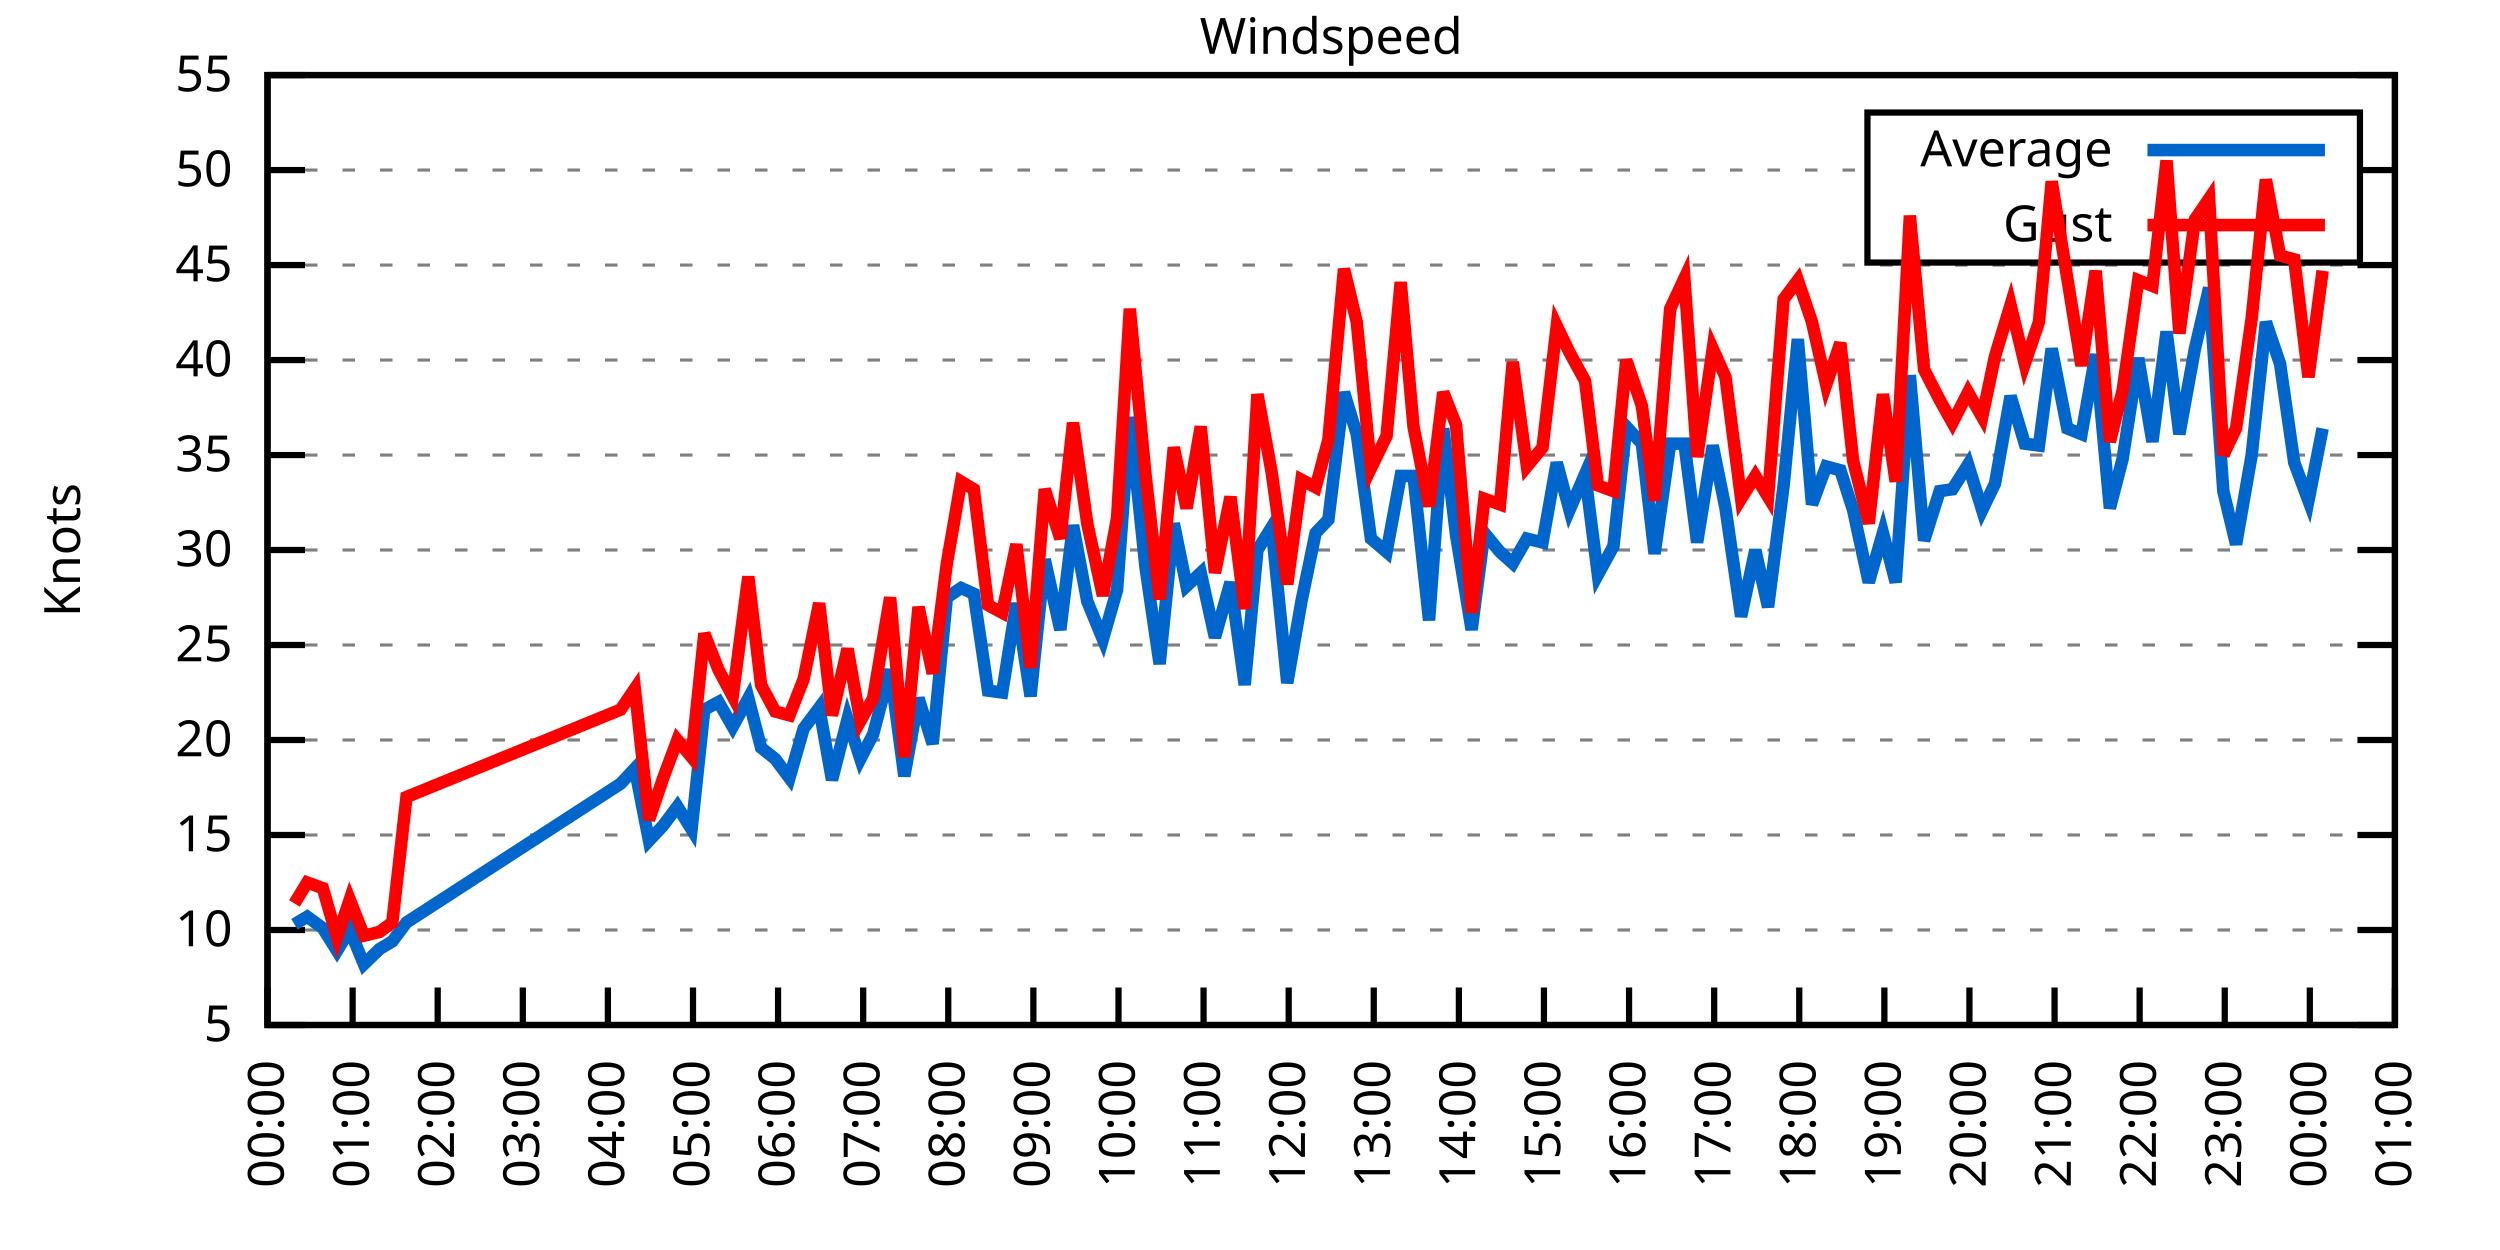
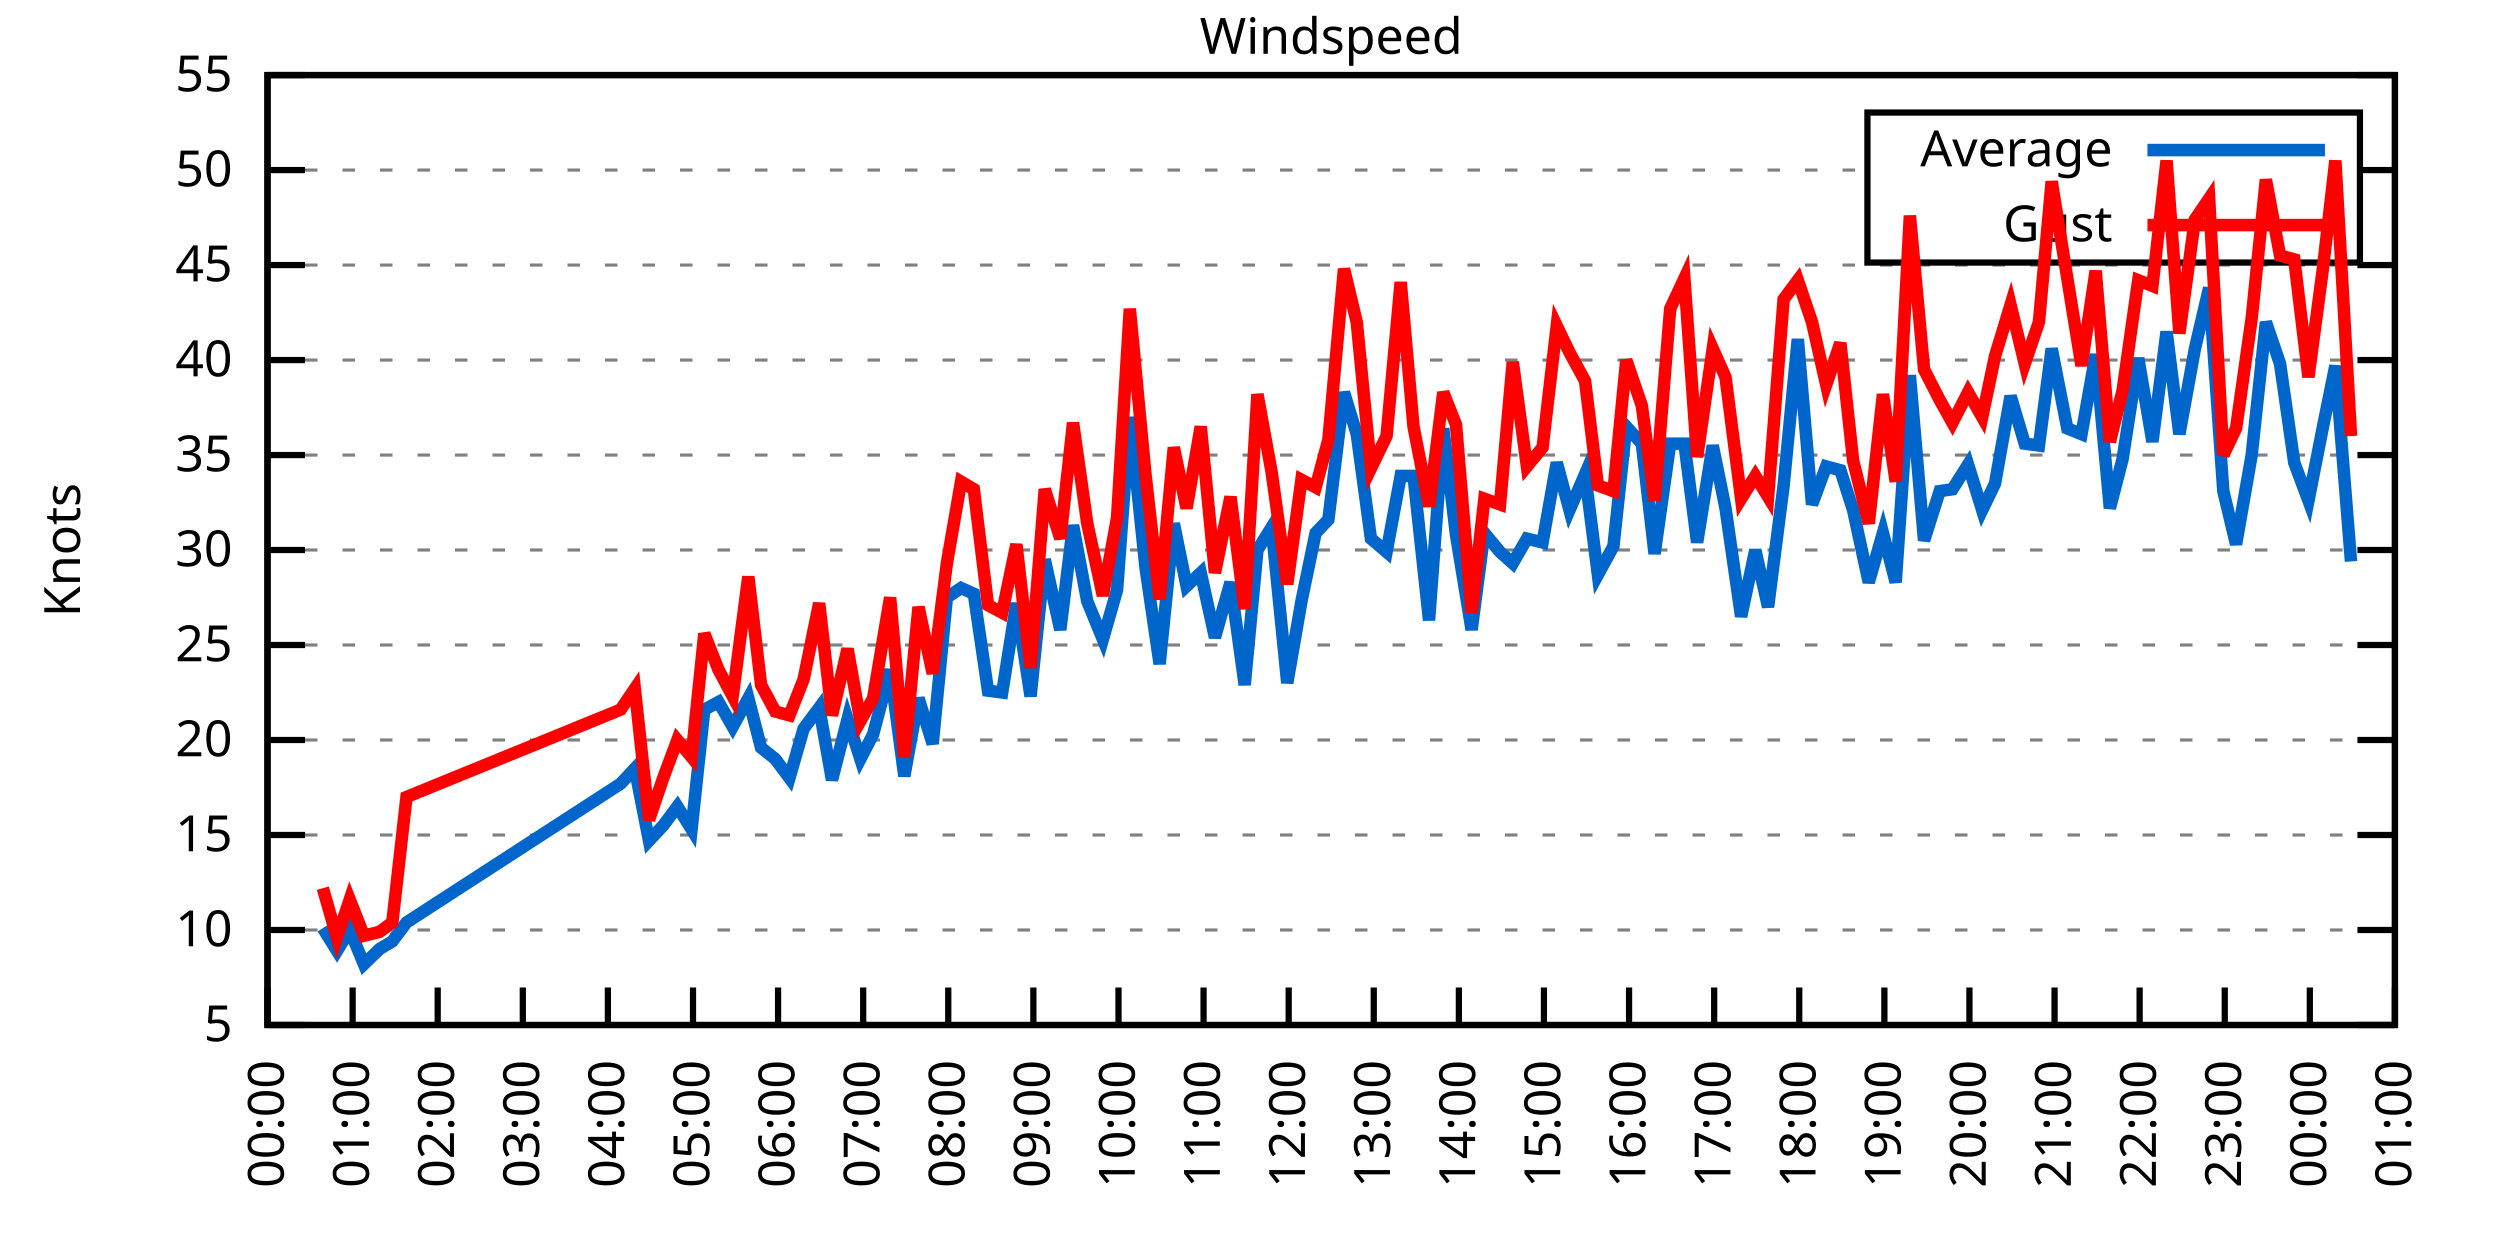
<svg xmlns="http://www.w3.org/2000/svg" xmlns:xlink="http://www.w3.org/1999/xlink" width="400" height="200" viewBox="0 0 400 200">
  <g id="gnuplot_canvas">
    <rect x="0" y="0" width="400" height="200" fill="none" />
    <defs>
      <circle id="gpDot" r="0.5" stroke-width="0.5" stroke="currentColor" />
      <path id="gpPt0" stroke-width="0.333" stroke="currentColor" d="M-1,0 h2 M0,-1 v2" />
      <path id="gpPt1" stroke-width="0.333" stroke="currentColor" d="M-1,-1 L1,1 M1,-1 L-1,1" />
      <path id="gpPt2" stroke-width="0.333" stroke="currentColor" d="M-1,0 L1,0 M0,-1 L0,1 M-1,-1 L1,1 M-1,1 L1,-1" />
      <rect id="gpPt3" stroke-width="0.333" stroke="currentColor" x="-1" y="-1" width="2" height="2" />
      <rect id="gpPt4" stroke-width="0.333" stroke="currentColor" fill="currentColor" x="-1" y="-1" width="2" height="2" />
      <circle id="gpPt5" stroke-width="0.333" stroke="currentColor" cx="0" cy="0" r="1" />
      <use xlink:href="#gpPt5" id="gpPt6" fill="currentColor" stroke="none" />
      <path id="gpPt7" stroke-width="0.333" stroke="currentColor" d="M0,-1.33 L-1.33,0.67 L1.33,0.67 z" />
      <use xlink:href="#gpPt7" id="gpPt8" fill="currentColor" stroke="none" />
      <use xlink:href="#gpPt7" id="gpPt9" stroke="currentColor" transform="rotate(180)" />
      <use xlink:href="#gpPt9" id="gpPt10" fill="currentColor" stroke="none" />
      <use xlink:href="#gpPt3" id="gpPt11" stroke="currentColor" transform="rotate(45)" />
      <use xlink:href="#gpPt11" id="gpPt12" fill="currentColor" stroke="none" />
      <path id="gpPt13" stroke-width="0.333" stroke="currentColor" d="M0,1.330 L1.265,0.411 L0.782,-1.067 L-0.782,-1.076 L-1.265,0.411 z" />
      <use xlink:href="#gpPt13" id="gpPt14" fill="currentColor" stroke="none" />
      <filter id="textbox" filterUnits="objectBoundingBox" x="0" y="0" height="1" width="1">
        <feFlood flood-color="white" flood-opacity="1" result="bgnd" />
        <feComposite in="SourceGraphic" in2="bgnd" operator="atop" />
      </filter>
      <filter id="greybox" filterUnits="objectBoundingBox" x="0" y="0" height="1" width="1">
        <feFlood flood-color="lightgrey" flood-opacity="1" result="grey" />
        <feComposite in="SourceGraphic" in2="grey" operator="atop" />
      </filter>
    </defs>
    <g fill="none" color="white" stroke="currentColor" stroke-width="1.00" stroke-linecap="butt" stroke-linejoin="miter">
</g>
    <g fill="none" color="black" stroke="currentColor" stroke-width="1.00" stroke-linecap="butt" stroke-linejoin="miter">
      <g stroke="none" shape-rendering="crispEdges">
        <polygon fill="rgb(255, 255, 255)" points="42.80,164.00 383.18,164.00 383.18,12.02 42.80,12.02 " />
      </g>
    </g>
    <g fill="none" color="black" stroke="currentColor" stroke-width="1.00" stroke-linecap="butt" stroke-linejoin="miter">
</g>
    <g fill="none" color="black" stroke="black" stroke-width="0.50" stroke-linecap="butt" stroke-linejoin="miter">
</g>
    <g fill="none" color="gray" stroke="currentColor" stroke-width="0.50" stroke-linecap="butt" stroke-linejoin="miter">
      <path stroke="gray" stroke-dasharray="2,4" class="gridline" d="M42.80,164.00 L383.19,164.00  " />
    </g>
    <g fill="none" color="gray" stroke="gray" stroke-width="1.00" stroke-linecap="butt" stroke-linejoin="miter">
</g>
    <g fill="none" color="black" stroke="currentColor" stroke-width="1.00" stroke-linecap="butt" stroke-linejoin="miter">
      <path stroke="black" d="M42.80,164.00 L48.80,164.00 M383.19,164.00 L377.19,164.00  " />
      <g transform="translate(37.20,166.60)" stroke="none" fill="black" font-family="Sans" font-size="8.00" text-anchor="end">
        <text>
          <tspan font-family="Sans"> 5</tspan>
        </text>
      </g>
    </g>
    <g fill="none" color="black" stroke="currentColor" stroke-width="1.00" stroke-linecap="butt" stroke-linejoin="miter">
</g>
    <g fill="none" color="black" stroke="black" stroke-width="0.50" stroke-linecap="butt" stroke-linejoin="miter">
</g>
    <g fill="none" color="gray" stroke="currentColor" stroke-width="0.50" stroke-linecap="butt" stroke-linejoin="miter">
      <path stroke="gray" stroke-dasharray="2,4" class="gridline" d="M42.80,148.80 L383.19,148.80  " />
    </g>
    <g fill="none" color="gray" stroke="gray" stroke-width="1.00" stroke-linecap="butt" stroke-linejoin="miter">
</g>
    <g fill="none" color="black" stroke="currentColor" stroke-width="1.00" stroke-linecap="butt" stroke-linejoin="miter">
      <path stroke="black" d="M42.80,148.80 L48.80,148.80 M383.19,148.80 L377.19,148.80  " />
      <g transform="translate(37.20,151.40)" stroke="none" fill="black" font-family="Sans" font-size="8.00" text-anchor="end">
        <text>
          <tspan font-family="Sans"> 10</tspan>
        </text>
      </g>
    </g>
    <g fill="none" color="black" stroke="currentColor" stroke-width="1.00" stroke-linecap="butt" stroke-linejoin="miter">
</g>
    <g fill="none" color="black" stroke="black" stroke-width="0.50" stroke-linecap="butt" stroke-linejoin="miter">
</g>
    <g fill="none" color="gray" stroke="currentColor" stroke-width="0.50" stroke-linecap="butt" stroke-linejoin="miter">
      <path stroke="gray" stroke-dasharray="2,4" class="gridline" d="M42.80,133.60 L383.19,133.60  " />
    </g>
    <g fill="none" color="gray" stroke="gray" stroke-width="1.00" stroke-linecap="butt" stroke-linejoin="miter">
</g>
    <g fill="none" color="black" stroke="currentColor" stroke-width="1.00" stroke-linecap="butt" stroke-linejoin="miter">
      <path stroke="black" d="M42.80,133.60 L48.80,133.60 M383.19,133.60 L377.19,133.60  " />
      <g transform="translate(37.20,136.20)" stroke="none" fill="black" font-family="Sans" font-size="8.00" text-anchor="end">
        <text>
          <tspan font-family="Sans"> 15</tspan>
        </text>
      </g>
    </g>
    <g fill="none" color="black" stroke="currentColor" stroke-width="1.00" stroke-linecap="butt" stroke-linejoin="miter">
</g>
    <g fill="none" color="black" stroke="black" stroke-width="0.50" stroke-linecap="butt" stroke-linejoin="miter">
</g>
    <g fill="none" color="gray" stroke="currentColor" stroke-width="0.50" stroke-linecap="butt" stroke-linejoin="miter">
      <path stroke="gray" stroke-dasharray="2,4" class="gridline" d="M42.80,118.40 L383.19,118.40  " />
    </g>
    <g fill="none" color="gray" stroke="gray" stroke-width="1.00" stroke-linecap="butt" stroke-linejoin="miter">
</g>
    <g fill="none" color="black" stroke="currentColor" stroke-width="1.00" stroke-linecap="butt" stroke-linejoin="miter">
      <path stroke="black" d="M42.80,118.40 L48.80,118.40 M383.19,118.40 L377.19,118.40  " />
      <g transform="translate(37.20,121.00)" stroke="none" fill="black" font-family="Sans" font-size="8.00" text-anchor="end">
        <text>
          <tspan font-family="Sans"> 20</tspan>
        </text>
      </g>
    </g>
    <g fill="none" color="black" stroke="currentColor" stroke-width="1.00" stroke-linecap="butt" stroke-linejoin="miter">
</g>
    <g fill="none" color="black" stroke="black" stroke-width="0.50" stroke-linecap="butt" stroke-linejoin="miter">
</g>
    <g fill="none" color="gray" stroke="currentColor" stroke-width="0.50" stroke-linecap="butt" stroke-linejoin="miter">
      <path stroke="gray" stroke-dasharray="2,4" class="gridline" d="M42.80,103.20 L383.19,103.20  " />
    </g>
    <g fill="none" color="gray" stroke="gray" stroke-width="1.00" stroke-linecap="butt" stroke-linejoin="miter">
</g>
    <g fill="none" color="black" stroke="currentColor" stroke-width="1.00" stroke-linecap="butt" stroke-linejoin="miter">
      <path stroke="black" d="M42.80,103.20 L48.80,103.20 M383.19,103.20 L377.19,103.20  " />
      <g transform="translate(37.20,105.80)" stroke="none" fill="black" font-family="Sans" font-size="8.00" text-anchor="end">
        <text>
          <tspan font-family="Sans"> 25</tspan>
        </text>
      </g>
    </g>
    <g fill="none" color="black" stroke="currentColor" stroke-width="1.00" stroke-linecap="butt" stroke-linejoin="miter">
</g>
    <g fill="none" color="black" stroke="black" stroke-width="0.50" stroke-linecap="butt" stroke-linejoin="miter">
</g>
    <g fill="none" color="gray" stroke="currentColor" stroke-width="0.50" stroke-linecap="butt" stroke-linejoin="miter">
      <path stroke="gray" stroke-dasharray="2,4" class="gridline" d="M42.80,88.00 L383.19,88.00  " />
    </g>
    <g fill="none" color="gray" stroke="gray" stroke-width="1.00" stroke-linecap="butt" stroke-linejoin="miter">
</g>
    <g fill="none" color="black" stroke="currentColor" stroke-width="1.00" stroke-linecap="butt" stroke-linejoin="miter">
      <path stroke="black" d="M42.80,88.00 L48.80,88.00 M383.19,88.00 L377.19,88.00  " />
      <g transform="translate(37.20,90.60)" stroke="none" fill="black" font-family="Sans" font-size="8.00" text-anchor="end">
        <text>
          <tspan font-family="Sans"> 30</tspan>
        </text>
      </g>
    </g>
    <g fill="none" color="black" stroke="currentColor" stroke-width="1.00" stroke-linecap="butt" stroke-linejoin="miter">
</g>
    <g fill="none" color="black" stroke="black" stroke-width="0.50" stroke-linecap="butt" stroke-linejoin="miter">
</g>
    <g fill="none" color="gray" stroke="currentColor" stroke-width="0.50" stroke-linecap="butt" stroke-linejoin="miter">
      <path stroke="gray" stroke-dasharray="2,4" class="gridline" d="M42.80,72.81 L383.19,72.81  " />
    </g>
    <g fill="none" color="gray" stroke="gray" stroke-width="1.00" stroke-linecap="butt" stroke-linejoin="miter">
</g>
    <g fill="none" color="black" stroke="currentColor" stroke-width="1.00" stroke-linecap="butt" stroke-linejoin="miter">
      <path stroke="black" d="M42.80,72.81 L48.80,72.81 M383.19,72.81 L377.19,72.81  " />
      <g transform="translate(37.20,75.41)" stroke="none" fill="black" font-family="Sans" font-size="8.00" text-anchor="end">
        <text>
          <tspan font-family="Sans"> 35</tspan>
        </text>
      </g>
    </g>
    <g fill="none" color="black" stroke="currentColor" stroke-width="1.00" stroke-linecap="butt" stroke-linejoin="miter">
</g>
    <g fill="none" color="black" stroke="black" stroke-width="0.50" stroke-linecap="butt" stroke-linejoin="miter">
</g>
    <g fill="none" color="gray" stroke="currentColor" stroke-width="0.50" stroke-linecap="butt" stroke-linejoin="miter">
      <path stroke="gray" stroke-dasharray="2,4" class="gridline" d="M42.80,57.61 L383.19,57.61  " />
    </g>
    <g fill="none" color="gray" stroke="gray" stroke-width="1.00" stroke-linecap="butt" stroke-linejoin="miter">
</g>
    <g fill="none" color="black" stroke="currentColor" stroke-width="1.00" stroke-linecap="butt" stroke-linejoin="miter">
      <path stroke="black" d="M42.80,57.61 L48.80,57.61 M383.19,57.61 L377.19,57.61  " />
      <g transform="translate(37.20,60.21)" stroke="none" fill="black" font-family="Sans" font-size="8.00" text-anchor="end">
        <text>
          <tspan font-family="Sans"> 40</tspan>
        </text>
      </g>
    </g>
    <g fill="none" color="black" stroke="currentColor" stroke-width="1.00" stroke-linecap="butt" stroke-linejoin="miter">
</g>
    <g fill="none" color="black" stroke="black" stroke-width="0.50" stroke-linecap="butt" stroke-linejoin="miter">
</g>
    <g fill="none" color="gray" stroke="currentColor" stroke-width="0.50" stroke-linecap="butt" stroke-linejoin="miter">
      <path stroke="gray" stroke-dasharray="2,4" class="gridline" d="M42.80,42.41 L383.19,42.41  " />
    </g>
    <g fill="none" color="gray" stroke="gray" stroke-width="1.00" stroke-linecap="butt" stroke-linejoin="miter">
</g>
    <g fill="none" color="black" stroke="currentColor" stroke-width="1.00" stroke-linecap="butt" stroke-linejoin="miter">
      <path stroke="black" d="M42.80,42.41 L48.80,42.41 M383.19,42.41 L377.19,42.41  " />
      <g transform="translate(37.20,45.01)" stroke="none" fill="black" font-family="Sans" font-size="8.00" text-anchor="end">
        <text>
          <tspan font-family="Sans"> 45</tspan>
        </text>
      </g>
    </g>
    <g fill="none" color="black" stroke="currentColor" stroke-width="1.00" stroke-linecap="butt" stroke-linejoin="miter">
</g>
    <g fill="none" color="black" stroke="black" stroke-width="0.50" stroke-linecap="butt" stroke-linejoin="miter">
</g>
    <g fill="none" color="gray" stroke="currentColor" stroke-width="0.50" stroke-linecap="butt" stroke-linejoin="miter">
      <path stroke="gray" stroke-dasharray="2,4" class="gridline" d="M42.80,27.21 L298.79,27.21 M377.59,27.21 L383.19,27.21  " />
    </g>
    <g fill="none" color="gray" stroke="gray" stroke-width="1.00" stroke-linecap="butt" stroke-linejoin="miter">
</g>
    <g fill="none" color="black" stroke="currentColor" stroke-width="1.00" stroke-linecap="butt" stroke-linejoin="miter">
      <path stroke="black" d="M42.80,27.21 L48.80,27.21 M383.19,27.21 L377.19,27.21  " />
      <g transform="translate(37.20,29.81)" stroke="none" fill="black" font-family="Sans" font-size="8.00" text-anchor="end">
        <text>
          <tspan font-family="Sans"> 50</tspan>
        </text>
      </g>
    </g>
    <g fill="none" color="black" stroke="currentColor" stroke-width="1.00" stroke-linecap="butt" stroke-linejoin="miter">
</g>
    <g fill="none" color="black" stroke="black" stroke-width="0.50" stroke-linecap="butt" stroke-linejoin="miter">
</g>
    <g fill="none" color="gray" stroke="currentColor" stroke-width="0.50" stroke-linecap="butt" stroke-linejoin="miter">
      <path stroke="gray" stroke-dasharray="2,4" class="gridline" d="M42.80,12.01 L383.19,12.01  " />
    </g>
    <g fill="none" color="gray" stroke="gray" stroke-width="1.00" stroke-linecap="butt" stroke-linejoin="miter">
</g>
    <g fill="none" color="black" stroke="currentColor" stroke-width="1.00" stroke-linecap="butt" stroke-linejoin="miter">
      <path stroke="black" d="M42.80,12.01 L48.80,12.01 M383.19,12.01 L377.19,12.01  " />
      <g transform="translate(37.20,14.61)" stroke="none" fill="black" font-family="Sans" font-size="8.00" text-anchor="end">
        <text>
          <tspan font-family="Sans"> 55</tspan>
        </text>
      </g>
    </g>
    <g fill="none" color="black" stroke="currentColor" stroke-width="1.00" stroke-linecap="butt" stroke-linejoin="miter">
      <path stroke="black" d="M42.80,164.00 L42.80,158.00  " />
      <g transform="translate(45.40,169.60) rotate(270.00)" stroke="none" fill="black" font-family="Sans" font-size="8.00" text-anchor="end">
        <text>
          <tspan font-family="Sans">00:00</tspan>
        </text>
      </g>
    </g>
    <g fill="none" color="black" stroke="currentColor" stroke-width="1.00" stroke-linecap="butt" stroke-linejoin="miter">
      <path stroke="black" d="M56.42,164.00 L56.42,158.00  " />
      <g transform="translate(59.02,169.60) rotate(270.00)" stroke="none" fill="black" font-family="Sans" font-size="8.00" text-anchor="end">
        <text>
          <tspan font-family="Sans">01:00</tspan>
        </text>
      </g>
    </g>
    <g fill="none" color="black" stroke="currentColor" stroke-width="1.00" stroke-linecap="butt" stroke-linejoin="miter">
      <path stroke="black" d="M70.03,164.00 L70.03,158.00  " />
      <g transform="translate(72.63,169.60) rotate(270.00)" stroke="none" fill="black" font-family="Sans" font-size="8.00" text-anchor="end">
        <text>
          <tspan font-family="Sans">02:00</tspan>
        </text>
      </g>
    </g>
    <g fill="none" color="black" stroke="currentColor" stroke-width="1.00" stroke-linecap="butt" stroke-linejoin="miter">
      <path stroke="black" d="M83.65,164.00 L83.65,158.00  " />
      <g transform="translate(86.25,169.60) rotate(270.00)" stroke="none" fill="black" font-family="Sans" font-size="8.00" text-anchor="end">
        <text>
          <tspan font-family="Sans">03:00</tspan>
        </text>
      </g>
    </g>
    <g fill="none" color="black" stroke="currentColor" stroke-width="1.00" stroke-linecap="butt" stroke-linejoin="miter">
      <path stroke="black" d="M97.26,164.00 L97.26,158.00  " />
      <g transform="translate(99.86,169.60) rotate(270.00)" stroke="none" fill="black" font-family="Sans" font-size="8.00" text-anchor="end">
        <text>
          <tspan font-family="Sans">04:00</tspan>
        </text>
      </g>
    </g>
    <g fill="none" color="black" stroke="currentColor" stroke-width="1.00" stroke-linecap="butt" stroke-linejoin="miter">
      <path stroke="black" d="M110.88,164.00 L110.88,158.00  " />
      <g transform="translate(113.48,169.60) rotate(270.00)" stroke="none" fill="black" font-family="Sans" font-size="8.00" text-anchor="end">
        <text>
          <tspan font-family="Sans">05:00</tspan>
        </text>
      </g>
    </g>
    <g fill="none" color="black" stroke="currentColor" stroke-width="1.00" stroke-linecap="butt" stroke-linejoin="miter">
      <path stroke="black" d="M124.49,164.00 L124.49,158.00  " />
      <g transform="translate(127.09,169.60) rotate(270.00)" stroke="none" fill="black" font-family="Sans" font-size="8.00" text-anchor="end">
        <text>
          <tspan font-family="Sans">06:00</tspan>
        </text>
      </g>
    </g>
    <g fill="none" color="black" stroke="currentColor" stroke-width="1.00" stroke-linecap="butt" stroke-linejoin="miter">
      <path stroke="black" d="M138.11,164.00 L138.11,158.00  " />
      <g transform="translate(140.71,169.60) rotate(270.00)" stroke="none" fill="black" font-family="Sans" font-size="8.00" text-anchor="end">
        <text>
          <tspan font-family="Sans">07:00</tspan>
        </text>
      </g>
    </g>
    <g fill="none" color="black" stroke="currentColor" stroke-width="1.00" stroke-linecap="butt" stroke-linejoin="miter">
      <path stroke="black" d="M151.72,164.00 L151.72,158.00  " />
      <g transform="translate(154.32,169.60) rotate(270.00)" stroke="none" fill="black" font-family="Sans" font-size="8.00" text-anchor="end">
        <text>
          <tspan font-family="Sans">08:00</tspan>
        </text>
      </g>
    </g>
    <g fill="none" color="black" stroke="currentColor" stroke-width="1.00" stroke-linecap="butt" stroke-linejoin="miter">
      <path stroke="black" d="M165.34,164.00 L165.34,158.00  " />
      <g transform="translate(167.94,169.60) rotate(270.00)" stroke="none" fill="black" font-family="Sans" font-size="8.00" text-anchor="end">
        <text>
          <tspan font-family="Sans">09:00</tspan>
        </text>
      </g>
    </g>
    <g fill="none" color="black" stroke="currentColor" stroke-width="1.00" stroke-linecap="butt" stroke-linejoin="miter">
      <path stroke="black" d="M178.96,164.00 L178.96,158.00  " />
      <g transform="translate(181.56,169.60) rotate(270.00)" stroke="none" fill="black" font-family="Sans" font-size="8.00" text-anchor="end">
        <text>
          <tspan font-family="Sans">10:00</tspan>
        </text>
      </g>
    </g>
    <g fill="none" color="black" stroke="currentColor" stroke-width="1.00" stroke-linecap="butt" stroke-linejoin="miter">
      <path stroke="black" d="M192.57,164.00 L192.57,158.00  " />
      <g transform="translate(195.17,169.60) rotate(270.00)" stroke="none" fill="black" font-family="Sans" font-size="8.00" text-anchor="end">
        <text>
          <tspan font-family="Sans">11:00</tspan>
        </text>
      </g>
    </g>
    <g fill="none" color="black" stroke="currentColor" stroke-width="1.00" stroke-linecap="butt" stroke-linejoin="miter">
      <path stroke="black" d="M206.19,164.00 L206.19,158.00  " />
      <g transform="translate(208.79,169.60) rotate(270.00)" stroke="none" fill="black" font-family="Sans" font-size="8.00" text-anchor="end">
        <text>
          <tspan font-family="Sans">12:00</tspan>
        </text>
      </g>
    </g>
    <g fill="none" color="black" stroke="currentColor" stroke-width="1.00" stroke-linecap="butt" stroke-linejoin="miter">
      <path stroke="black" d="M219.80,164.00 L219.80,158.00  " />
      <g transform="translate(222.40,169.60) rotate(270.00)" stroke="none" fill="black" font-family="Sans" font-size="8.00" text-anchor="end">
        <text>
          <tspan font-family="Sans">13:00</tspan>
        </text>
      </g>
    </g>
    <g fill="none" color="black" stroke="currentColor" stroke-width="1.00" stroke-linecap="butt" stroke-linejoin="miter">
      <path stroke="black" d="M233.42,164.00 L233.42,158.00  " />
      <g transform="translate(236.02,169.60) rotate(270.00)" stroke="none" fill="black" font-family="Sans" font-size="8.00" text-anchor="end">
        <text>
          <tspan font-family="Sans">14:00</tspan>
        </text>
      </g>
    </g>
    <g fill="none" color="black" stroke="currentColor" stroke-width="1.00" stroke-linecap="butt" stroke-linejoin="miter">
      <path stroke="black" d="M247.03,164.00 L247.03,158.00  " />
      <g transform="translate(249.63,169.60) rotate(270.00)" stroke="none" fill="black" font-family="Sans" font-size="8.00" text-anchor="end">
        <text>
          <tspan font-family="Sans">15:00</tspan>
        </text>
      </g>
    </g>
    <g fill="none" color="black" stroke="currentColor" stroke-width="1.00" stroke-linecap="butt" stroke-linejoin="miter">
      <path stroke="black" d="M260.65,164.00 L260.65,158.00  " />
      <g transform="translate(263.25,169.60) rotate(270.00)" stroke="none" fill="black" font-family="Sans" font-size="8.00" text-anchor="end">
        <text>
          <tspan font-family="Sans">16:00</tspan>
        </text>
      </g>
    </g>
    <g fill="none" color="black" stroke="currentColor" stroke-width="1.00" stroke-linecap="butt" stroke-linejoin="miter">
      <path stroke="black" d="M274.27,164.00 L274.27,158.00  " />
      <g transform="translate(276.87,169.60) rotate(270.00)" stroke="none" fill="black" font-family="Sans" font-size="8.00" text-anchor="end">
        <text>
          <tspan font-family="Sans">17:00</tspan>
        </text>
      </g>
    </g>
    <g fill="none" color="black" stroke="currentColor" stroke-width="1.00" stroke-linecap="butt" stroke-linejoin="miter">
      <path stroke="black" d="M287.88,164.00 L287.88,158.00  " />
      <g transform="translate(290.48,169.60) rotate(270.00)" stroke="none" fill="black" font-family="Sans" font-size="8.00" text-anchor="end">
        <text>
          <tspan font-family="Sans">18:00</tspan>
        </text>
      </g>
    </g>
    <g fill="none" color="black" stroke="currentColor" stroke-width="1.00" stroke-linecap="butt" stroke-linejoin="miter">
      <path stroke="black" d="M301.50,164.00 L301.50,158.00  " />
      <g transform="translate(304.10,169.60) rotate(270.00)" stroke="none" fill="black" font-family="Sans" font-size="8.00" text-anchor="end">
        <text>
          <tspan font-family="Sans">19:00</tspan>
        </text>
      </g>
    </g>
    <g fill="none" color="black" stroke="currentColor" stroke-width="1.00" stroke-linecap="butt" stroke-linejoin="miter">
      <path stroke="black" d="M315.11,164.00 L315.11,158.00  " />
      <g transform="translate(317.71,169.60) rotate(270.00)" stroke="none" fill="black" font-family="Sans" font-size="8.00" text-anchor="end">
        <text>
          <tspan font-family="Sans">20:00</tspan>
        </text>
      </g>
    </g>
    <g fill="none" color="black" stroke="currentColor" stroke-width="1.00" stroke-linecap="butt" stroke-linejoin="miter">
      <path stroke="black" d="M328.73,164.00 L328.73,158.00  " />
      <g transform="translate(331.33,169.60) rotate(270.00)" stroke="none" fill="black" font-family="Sans" font-size="8.00" text-anchor="end">
        <text>
          <tspan font-family="Sans">21:00</tspan>
        </text>
      </g>
    </g>
    <g fill="none" color="black" stroke="currentColor" stroke-width="1.00" stroke-linecap="butt" stroke-linejoin="miter">
      <path stroke="black" d="M342.34,164.00 L342.34,158.00  " />
      <g transform="translate(344.94,169.60) rotate(270.00)" stroke="none" fill="black" font-family="Sans" font-size="8.00" text-anchor="end">
        <text>
          <tspan font-family="Sans">22:00</tspan>
        </text>
      </g>
    </g>
    <g fill="none" color="black" stroke="currentColor" stroke-width="1.00" stroke-linecap="butt" stroke-linejoin="miter">
      <path stroke="black" d="M355.96,164.00 L355.96,158.00  " />
      <g transform="translate(358.56,169.60) rotate(270.00)" stroke="none" fill="black" font-family="Sans" font-size="8.00" text-anchor="end">
        <text>
          <tspan font-family="Sans">23:00</tspan>
        </text>
      </g>
    </g>
    <g fill="none" color="black" stroke="currentColor" stroke-width="1.00" stroke-linecap="butt" stroke-linejoin="miter">
      <path stroke="black" d="M369.57,164.00 L369.57,158.00  " />
      <g transform="translate(372.17,169.60) rotate(270.00)" stroke="none" fill="black" font-family="Sans" font-size="8.00" text-anchor="end">
        <text>
          <tspan font-family="Sans">00:00</tspan>
        </text>
      </g>
    </g>
    <g fill="none" color="black" stroke="currentColor" stroke-width="1.00" stroke-linecap="butt" stroke-linejoin="miter">
      <path stroke="black" d="M383.19,164.00 L383.19,158.00  " />
      <g transform="translate(385.79,169.60) rotate(270.00)" stroke="none" fill="black" font-family="Sans" font-size="8.00" text-anchor="end">
        <text>
          <tspan font-family="Sans">01:00</tspan>
        </text>
      </g>
    </g>
    <g fill="none" color="black" stroke="currentColor" stroke-width="1.00" stroke-linecap="butt" stroke-linejoin="miter">
</g>
    <g fill="none" color="black" stroke="currentColor" stroke-width="1.00" stroke-linecap="butt" stroke-linejoin="miter">
      <path stroke="black" d="M42.80,12.01 L42.80,164.00 L383.19,164.00 L383.19,12.01 L42.80,12.01 Z  " />
    </g>
    <g fill="none" color="black" stroke="currentColor" stroke-width="1.00" stroke-linecap="butt" stroke-linejoin="miter">
</g>
    <g fill="none" color="black" stroke="currentColor" stroke-width="1.00" stroke-linecap="butt" stroke-linejoin="miter">
      <path stroke="black" d="M298.79,42.01 L298.79,18.01 L377.59,18.01 L377.59,42.01 L298.79,42.01 Z  " />
    </g>
    <g id="Windspeed_plot_1">
      <g fill="none" color="white" stroke="black" stroke-width="2.00" stroke-linecap="butt" stroke-linejoin="miter">
</g>
      <g fill="none" color="black" stroke="currentColor" stroke-width="2.00" stroke-linecap="butt" stroke-linejoin="miter">
        <g transform="translate(337.99,26.61)" stroke="none" fill="black" font-family="Sans" font-size="8.00" text-anchor="end">
          <text>
            <tspan font-family="Sans">Average</tspan>
          </text>
        </g>
      </g>
      <g fill="none" color="black" stroke="currentColor" stroke-width="2.00" stroke-linecap="butt" stroke-linejoin="miter">
-         <path stroke="rgb(  0, 102, 204)" d="M343.59,24.01 L371.99,24.01 M47.11,147.89 L49.15,146.67 L51.65,148.50 L53.92,152.14 L55.96,148.80 L58.23,154.27   L60.73,151.84 L62.77,150.62 L65.04,147.59 L99.30,125.39 L101.57,122.96 L103.84,134.51 L106.11,132.08 L108.38,129.04   L110.65,132.69 L112.69,113.54 L114.96,112.32 L117.23,116.28 L119.73,111.72 L121.77,119.62 L124.04,121.44 L126.31,124.48   L128.58,116.58 L131.07,113.24 L133.12,124.79 L135.61,115.06 L137.66,121.44 L139.70,117.49 L142.42,107.16 L144.69,124.18   L146.96,111.72 L149.23,119.01 L151.50,95.60 L153.77,94.08 L155.81,95.00 L158.08,110.50 L160.35,110.80 L162.62,96.52   L164.89,111.41 L167.16,89.52 L169.65,100.77 L171.69,84.05 L173.96,96.21 L176.46,102.29 L178.73,94.39 L180.77,66.73   L183.27,90.74 L185.54,106.24 L187.81,83.75 L189.85,93.78 L192.12,91.65 L194.39,101.99 L196.88,93.17 L199.15,109.59   L201.19,88.00 L203.46,84.36 L205.96,109.28 L208.23,96.21 L210.50,85.27 L212.54,83.14 L215.04,62.77 L217.08,69.46   L219.35,86.18 L221.85,88.31 L224.11,76.15 L226.16,76.15 L228.65,99.25 L230.92,68.55 L232.96,85.57 L235.46,100.77   L237.50,85.27 L240.00,88.31 L242.04,90.13 L244.31,86.18 L246.81,86.79 L249.08,74.02 L251.12,81.62 L253.61,75.85   L255.66,91.96 L258.15,87.40 L260.20,68.25 L262.69,70.98 L264.73,88.61 L267.23,70.98 L269.50,70.98 L271.54,86.79   L274.04,71.29 L276.08,81.32 L278.58,98.64 L280.85,88.00 L282.89,97.12 L285.38,77.67 L287.65,54.26 L289.92,80.71   L292.19,74.63 L294.46,75.24 L296.50,81.62 L299.00,93.17 L301.27,85.27 L303.31,93.17 L305.58,60.04 L307.85,86.49   L310.35,78.58 L312.39,78.28 L314.89,74.33 L317.15,81.62 L319.20,77.37 L321.69,63.38 L323.96,70.98 L326.23,71.29   L328.27,55.78 L330.77,68.55 L333.04,69.46 L335.31,56.70 L337.58,81.32 L339.62,73.41 L342.12,57.30 L344.39,70.68   L346.65,53.05 L348.70,69.46 L351.19,55.78 L353.46,46.06 L355.73,78.58 L357.77,87.09 L360.27,72.81 L362.54,51.53   L364.81,58.21 L367.08,74.02 L369.35,80.10 L371.62,68.55  " />
+         <path stroke="rgb(  0, 102, 204)" d="M343.59,24.01 L371.99,24.01 M51.65,148.50 L53.92,152.14 L55.96,148.80 L58.23,154.27 L60.73,151.84 L62.77,150.62   L65.04,147.59 L99.30,125.39 L101.57,122.96 L103.84,134.51 L106.11,132.08 L108.38,129.04 L110.65,132.69 L112.69,113.54   L114.96,112.32 L117.23,116.28 L119.73,111.72 L121.77,119.62 L124.04,121.44 L126.31,124.48 L128.58,116.58 L131.07,113.24   L133.12,124.79 L135.61,115.06 L137.66,121.44 L139.70,117.49 L142.42,107.16 L144.69,124.18 L146.96,111.72 L149.23,119.01   L151.50,95.60 L153.77,94.08 L155.81,95.00 L158.08,110.50 L160.35,110.80 L162.62,96.52 L164.89,111.41 L167.16,89.52   L169.65,100.77 L171.69,84.05 L173.96,96.21 L176.46,102.29 L178.73,94.39 L180.77,66.73 L183.27,90.74 L185.54,106.24   L187.81,83.75 L189.85,93.78 L192.12,91.65 L194.39,101.99 L196.88,93.17 L199.15,109.59 L201.19,88.00 L203.46,84.36   L205.96,109.28 L208.23,96.21 L210.50,85.27 L212.54,83.14 L215.04,62.77 L217.08,69.46 L219.35,86.18 L221.85,88.31   L224.11,76.15 L226.16,76.15 L228.65,99.25 L230.92,68.55 L232.96,85.57 L235.46,100.77 L237.50,85.27 L240.00,88.31   L242.04,90.13 L244.31,86.18 L246.81,86.79 L249.08,74.02 L251.12,81.62 L253.61,75.85 L255.66,91.96 L258.15,87.40   L260.20,68.25 L262.69,70.98 L264.73,88.61 L267.23,70.98 L269.50,70.98 L271.54,86.79 L274.04,71.29 L276.08,81.32   L278.58,98.64 L280.85,88.00 L282.89,97.12 L285.38,77.67 L287.65,54.26 L289.92,80.71 L292.19,74.63 L294.46,75.24   L296.50,81.62 L299.00,93.17 L301.27,85.27 L303.31,93.17 L305.58,60.04 L307.85,86.49 L310.35,78.58 L312.39,78.28   L314.89,74.33 L317.15,81.62 L319.20,77.37 L321.69,63.38 L323.96,70.98 L326.23,71.29 L328.27,55.78 L330.77,68.55   L333.04,69.46 L335.31,56.70 L337.58,81.32 L339.62,73.41 L342.12,57.30 L344.39,70.68 L346.65,53.05 L348.70,69.46   L351.19,55.78 L353.46,46.06 L355.73,78.58 L357.77,87.09 L360.27,72.81 L362.54,51.53 L364.81,58.21 L367.08,74.02   L369.35,80.10 L371.62,68.55 L373.66,58.52 L376.16,89.83  " />
      </g>
    </g>
    <g id="Windspeed_plot_2">
      <g fill="none" color="black" stroke="currentColor" stroke-width="2.00" stroke-linecap="butt" stroke-linejoin="miter">
        <g transform="translate(337.99,38.61)" stroke="none" fill="black" font-family="Sans" font-size="8.00" text-anchor="end">
          <text>
            <tspan font-family="Sans">Gust</tspan>
          </text>
        </g>
      </g>
      <g fill="none" color="black" stroke="currentColor" stroke-width="2.00" stroke-linecap="butt" stroke-linejoin="miter">
-         <path stroke="rgb(255,   0,   0)" d="M343.59,36.01 L371.99,36.01 M47.11,144.55 L49.15,141.20 L51.65,142.11 L53.92,150.02 L55.96,143.94 L58.23,149.71   L60.73,149.10 L62.77,147.59 L65.04,127.52 L99.30,113.54 L101.57,110.20 L103.84,131.17 L106.11,124.48 L108.38,118.40   L110.65,121.14 L112.69,101.38 L114.96,107.16 L117.23,111.41 L119.73,92.26 L121.77,109.59 L124.04,113.84 L126.31,114.45   L128.58,108.68 L131.07,96.52 L133.12,114.45 L135.61,103.81 L137.66,115.36 L139.70,111.72 L142.42,95.60 L144.69,121.14   L146.96,97.12 L149.23,107.76 L151.50,90.13 L153.77,77.06 L155.81,78.28 L158.08,96.82 L160.35,98.04 L162.62,87.09   L164.89,106.85 L167.16,78.28 L169.65,86.18 L171.69,67.64 L173.96,83.75 L176.46,95.30 L178.73,82.84 L180.77,49.40   L183.27,75.85 L185.54,95.91 L187.81,71.59 L189.85,81.32 L192.12,68.25 L194.39,91.65 L196.88,79.49 L199.15,97.43   L201.19,63.08 L203.46,75.54 L205.96,93.48 L208.23,76.76 L210.50,77.97 L212.54,70.37 L215.04,43.02 L217.08,51.53   L219.35,74.93 L221.85,69.77 L224.11,45.14 L226.16,68.25 L228.65,81.01 L230.92,62.77 L232.96,67.94 L235.46,98.04   L237.50,79.80 L240.00,80.71 L242.04,57.91 L244.31,74.63 L246.81,71.59 L249.08,52.14 L251.12,56.39 L253.61,60.95   L255.66,77.67 L258.15,78.58 L260.20,57.61 L262.69,64.90 L264.73,80.10 L267.23,49.40 L269.50,44.54 L271.54,73.11   L274.04,55.78 L276.08,60.34 L278.58,79.80 L280.85,76.15 L282.89,79.49 L285.38,47.88 L287.65,44.84 L289.92,51.53   L292.19,61.56 L294.46,54.87 L296.50,73.72 L299.00,83.75 L301.27,63.08 L303.31,77.06 L305.58,34.50 L307.85,59.13   L310.35,63.99 L312.39,67.64 L314.89,62.77 L317.15,66.73 L319.20,57.00 L321.69,48.79 L323.96,58.21 L326.23,51.53   L328.27,29.03 L330.77,44.54 L333.04,58.52 L335.31,43.32 L337.58,70.68 L339.62,62.47 L342.12,44.84 L344.39,45.75   L346.65,25.69 L348.70,53.35 L351.19,35.11 L353.46,31.77 L355.73,72.81 L357.77,68.55 L360.27,50.92 L362.54,28.73   L364.81,40.89 L367.08,41.50 L369.35,60.34 L371.62,43.32  " />
+         <path stroke="rgb(255,   0,   0)" d="M343.59,36.01 L371.99,36.01 M51.65,142.11 L53.92,150.02 L55.96,143.94 L58.23,149.71 L60.73,149.10 L62.77,147.59   L65.04,127.52 L99.30,113.54 L101.57,110.20 L103.84,131.17 L106.11,124.48 L108.38,118.40 L110.65,121.14 L112.69,101.38   L114.96,107.16 L117.23,111.41 L119.73,92.26 L121.77,109.59 L124.04,113.84 L126.31,114.45 L128.58,108.68 L131.07,96.52   L133.12,114.45 L135.61,103.81 L137.66,115.36 L139.70,111.72 L142.42,95.60 L144.69,121.14 L146.96,97.12 L149.23,107.76   L151.50,90.13 L153.77,77.06 L155.81,78.28 L158.08,96.82 L160.35,98.04 L162.62,87.09 L164.89,106.85 L167.16,78.28   L169.65,86.18 L171.69,67.64 L173.96,83.75 L176.46,95.30 L178.73,82.84 L180.77,49.40 L183.27,75.85 L185.54,95.91   L187.81,71.59 L189.85,81.32 L192.12,68.25 L194.39,91.65 L196.88,79.49 L199.15,97.43 L201.19,63.08 L203.46,75.54   L205.96,93.48 L208.23,76.76 L210.50,77.97 L212.54,70.37 L215.04,43.02 L217.08,51.53 L219.35,74.93 L221.85,69.77   L224.11,45.14 L226.16,68.25 L228.65,81.01 L230.92,62.77 L232.96,67.94 L235.46,98.04 L237.50,79.80 L240.00,80.71   L242.04,57.91 L244.31,74.63 L246.81,71.59 L249.08,52.14 L251.12,56.39 L253.61,60.95 L255.66,77.67 L258.15,78.58   L260.20,57.61 L262.69,64.90 L264.73,80.10 L267.23,49.40 L269.50,44.54 L271.54,73.11 L274.04,55.78 L276.08,60.34   L278.58,79.80 L280.85,76.15 L282.89,79.49 L285.38,47.88 L287.65,44.84 L289.92,51.53 L292.19,61.56 L294.46,54.87   L296.50,73.72 L299.00,83.75 L301.27,63.08 L303.31,77.06 L305.58,34.50 L307.85,59.13 L310.35,63.99 L312.39,67.64   L314.89,62.77 L317.15,66.73 L319.20,57.00 L321.69,48.79 L323.96,58.21 L326.23,51.53 L328.27,29.03 L330.77,44.54   L333.04,58.52 L335.31,43.32 L337.58,70.68 L339.62,62.47 L342.12,44.84 L344.39,45.75 L346.65,25.69 L348.70,53.35   L351.19,35.11 L353.46,31.77 L355.73,72.81 L357.77,68.55 L360.27,50.92 L362.54,28.73 L364.81,40.89 L367.08,41.50   L369.35,60.34 L371.62,43.32 L373.66,25.69 L376.16,69.77  " />
      </g>
    </g>
    <g fill="none" color="black" stroke="currentColor" stroke-width="2.00" stroke-linecap="butt" stroke-linejoin="miter">
</g>
    <g fill="none" color="black" stroke="black" stroke-width="1.00" stroke-linecap="butt" stroke-linejoin="miter">
</g>
    <g fill="none" color="black" stroke="currentColor" stroke-width="1.00" stroke-linecap="butt" stroke-linejoin="miter">
      <path stroke="black" d="M42.80,12.01 L42.80,164.00 L383.19,164.00 L383.19,12.01 L42.80,12.01 Z  " />
      <g transform="translate(12.80,88.01) rotate(270.00)" stroke="none" fill="black" font-family="Sans" font-size="8.00" text-anchor="middle">
        <text>
          <tspan font-family="Sans">Knots</tspan>
        </text>
      </g>
    </g>
    <g fill="none" color="black" stroke="currentColor" stroke-width="1.00" stroke-linecap="butt" stroke-linejoin="miter">
</g>
    <g fill="none" color="black" stroke="currentColor" stroke-width="1.00" stroke-linecap="butt" stroke-linejoin="miter">
      <g transform="translate(212.99,8.61)" stroke="none" fill="black" font-family="Sans" font-size="8.00" text-anchor="middle">
        <text>
          <tspan font-family="Sans">Windspeed</tspan>
        </text>
      </g>
    </g>
    <g fill="none" color="black" stroke="currentColor" stroke-width="1.00" stroke-linecap="butt" stroke-linejoin="miter">
</g>
  </g>
</svg>
